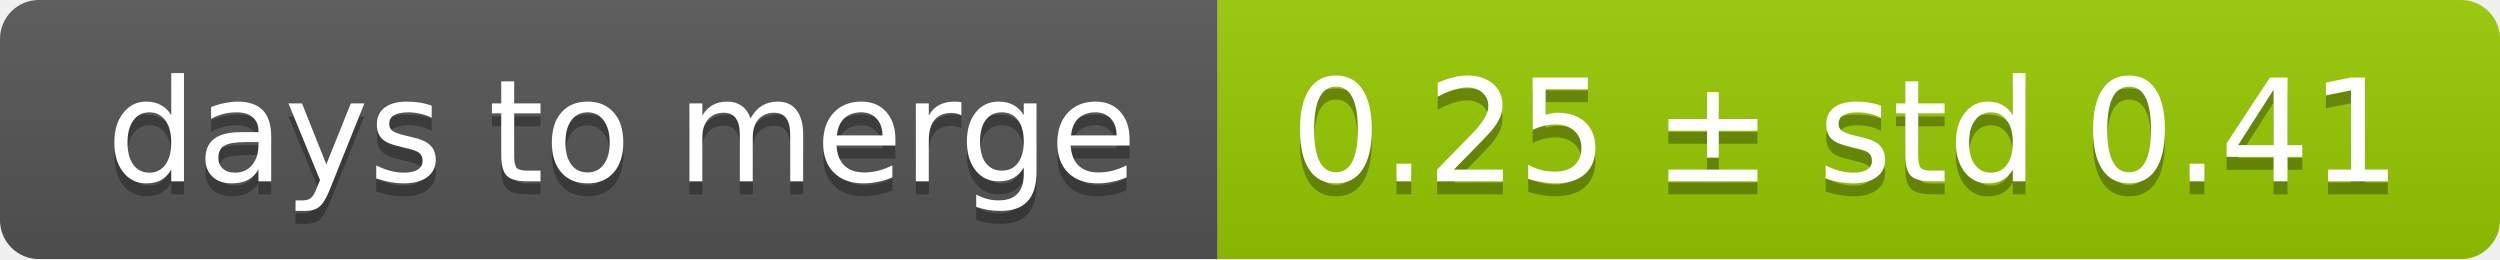
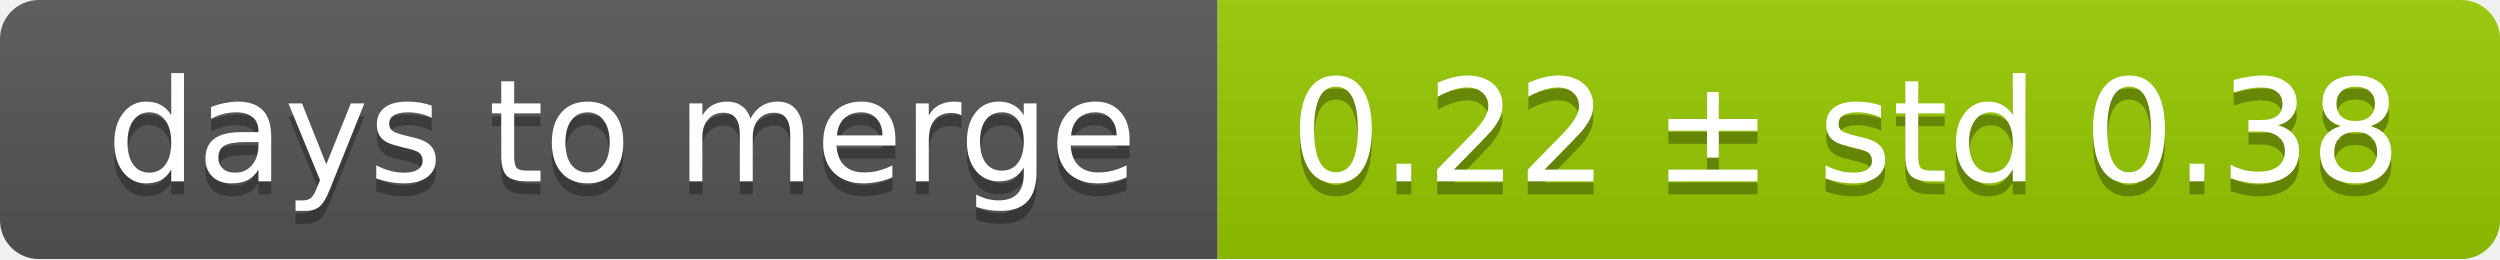
<svg xmlns="http://www.w3.org/2000/svg" width="193" height="20">
  <linearGradient id="smooth" x2="0" y2="100%">
    <stop offset="0" stop-color="#bbb" stop-opacity=".1" />
    <stop offset="1" stop-opacity=".1" />
  </linearGradient>
  <mask id="round">
    <rect width="193" height="20" rx="3" fill="#fff" />
  </mask>
  <g mask="url(#round)">
    <rect width="94" height="20" fill="#555" />
    <rect x="94" width="99" height="20" fill="#97ca00" />
    <rect width="193" height="20" fill="url(#smooth)" />
  </g>
  <g fill="#fff" text-anchor="middle" font-family="DejaVu Sans,Verdana,Geneva,sans-serif" font-size="11">
    <text x="48" y="15" fill="#010101" fill-opacity=".3">days to merge</text>
    <text x="48" y="14">days to merge</text>
-     <text x="142.5" y="15" fill="#010101" fill-opacity=".3">0.25 ± std 0.41</text>
-     <text x="142.5" y="14">0.25 ± std 0.41</text>
+     <text x="142.5" y="15" fill="#010101" fill-opacity=".3">0.22 ± std 0.38</text>
+     <text x="142.5" y="14">0.22 ± std 0.38</text>
  </g>
</svg>
